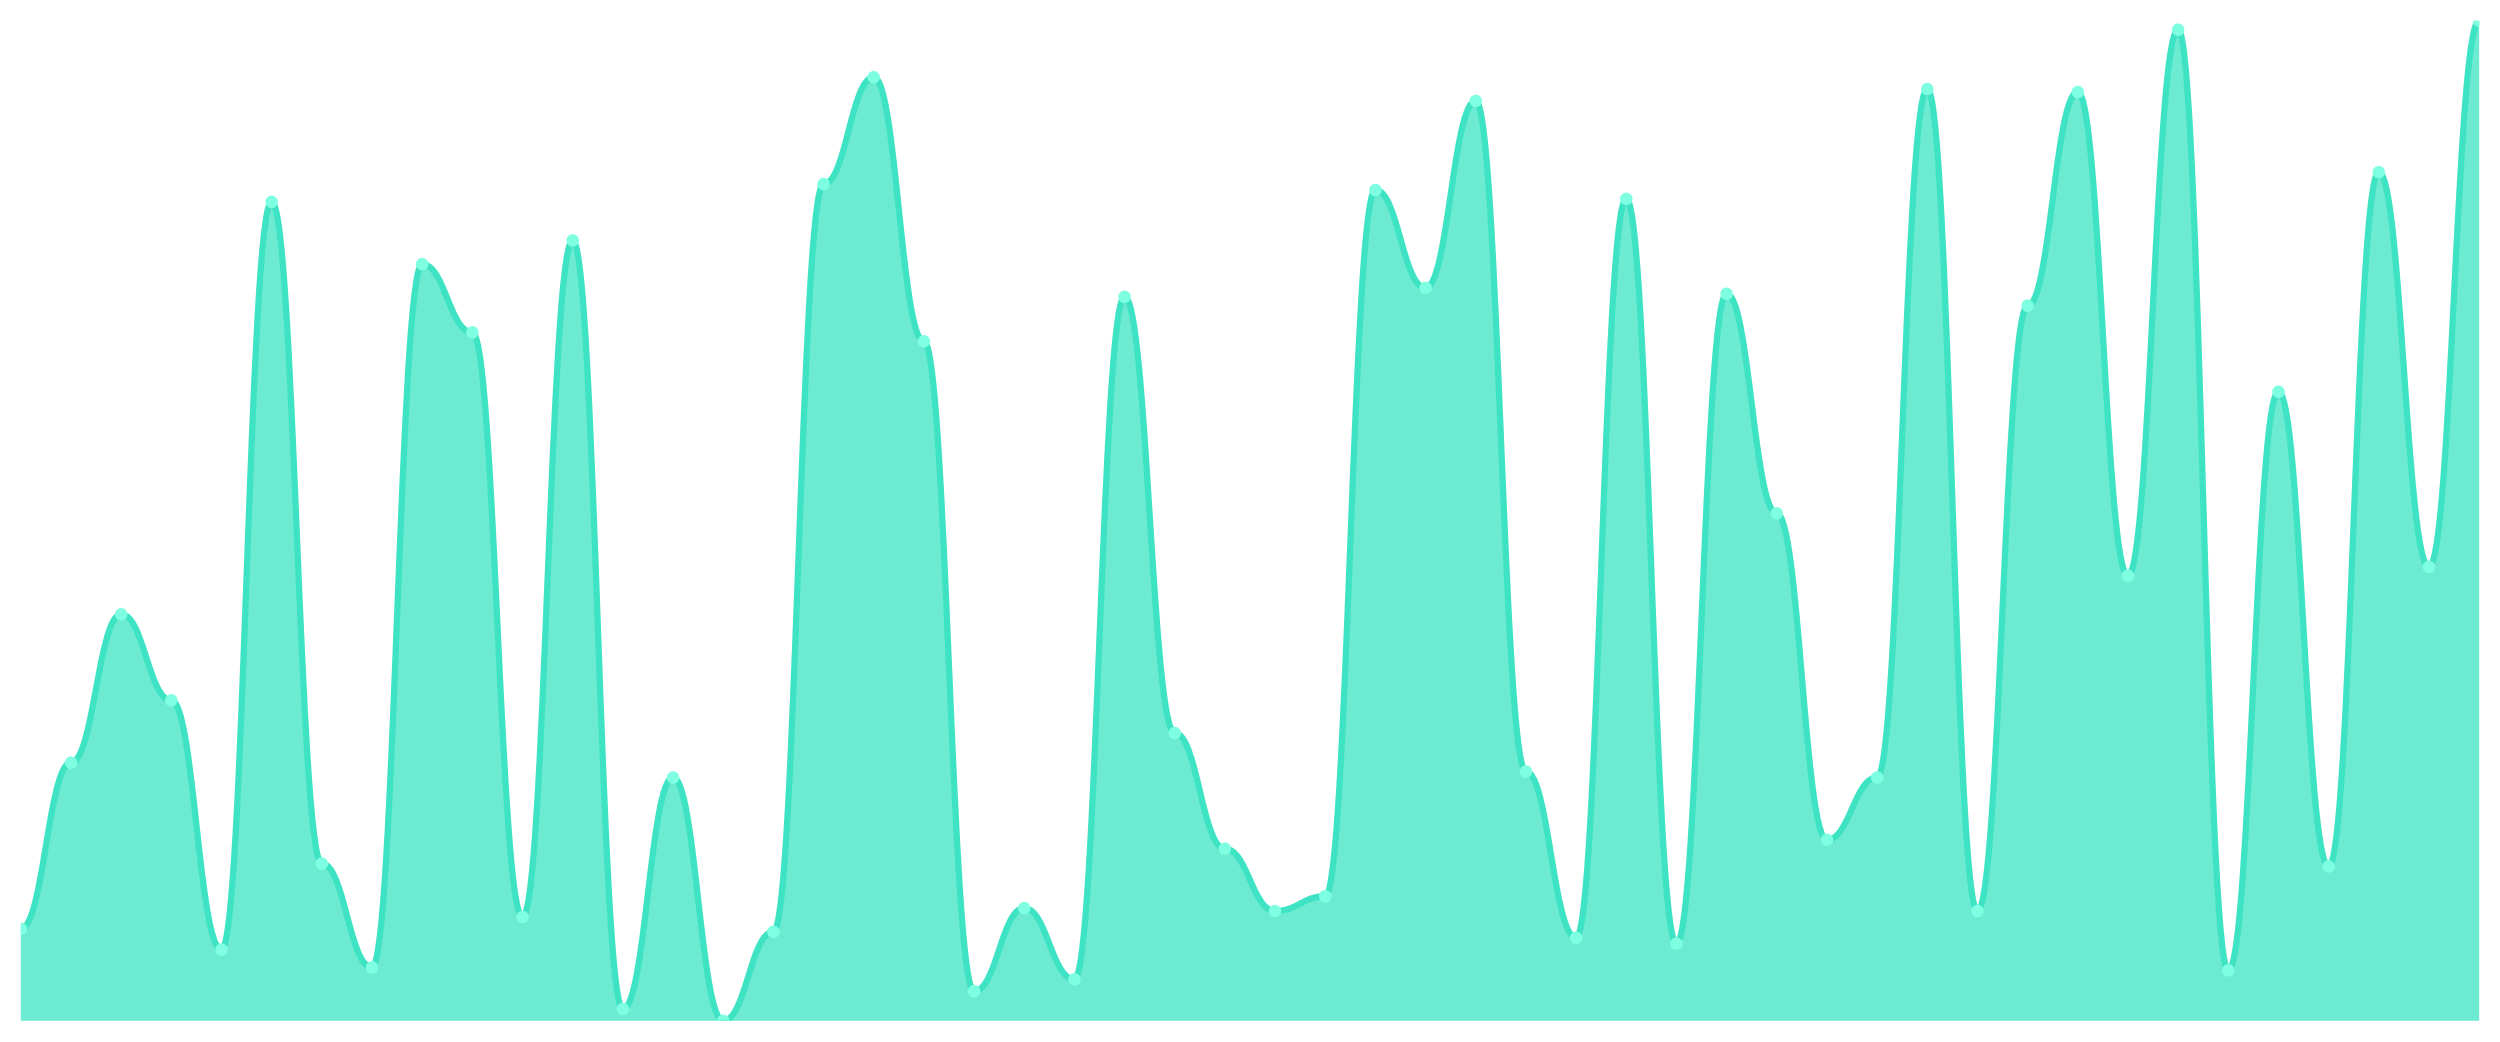
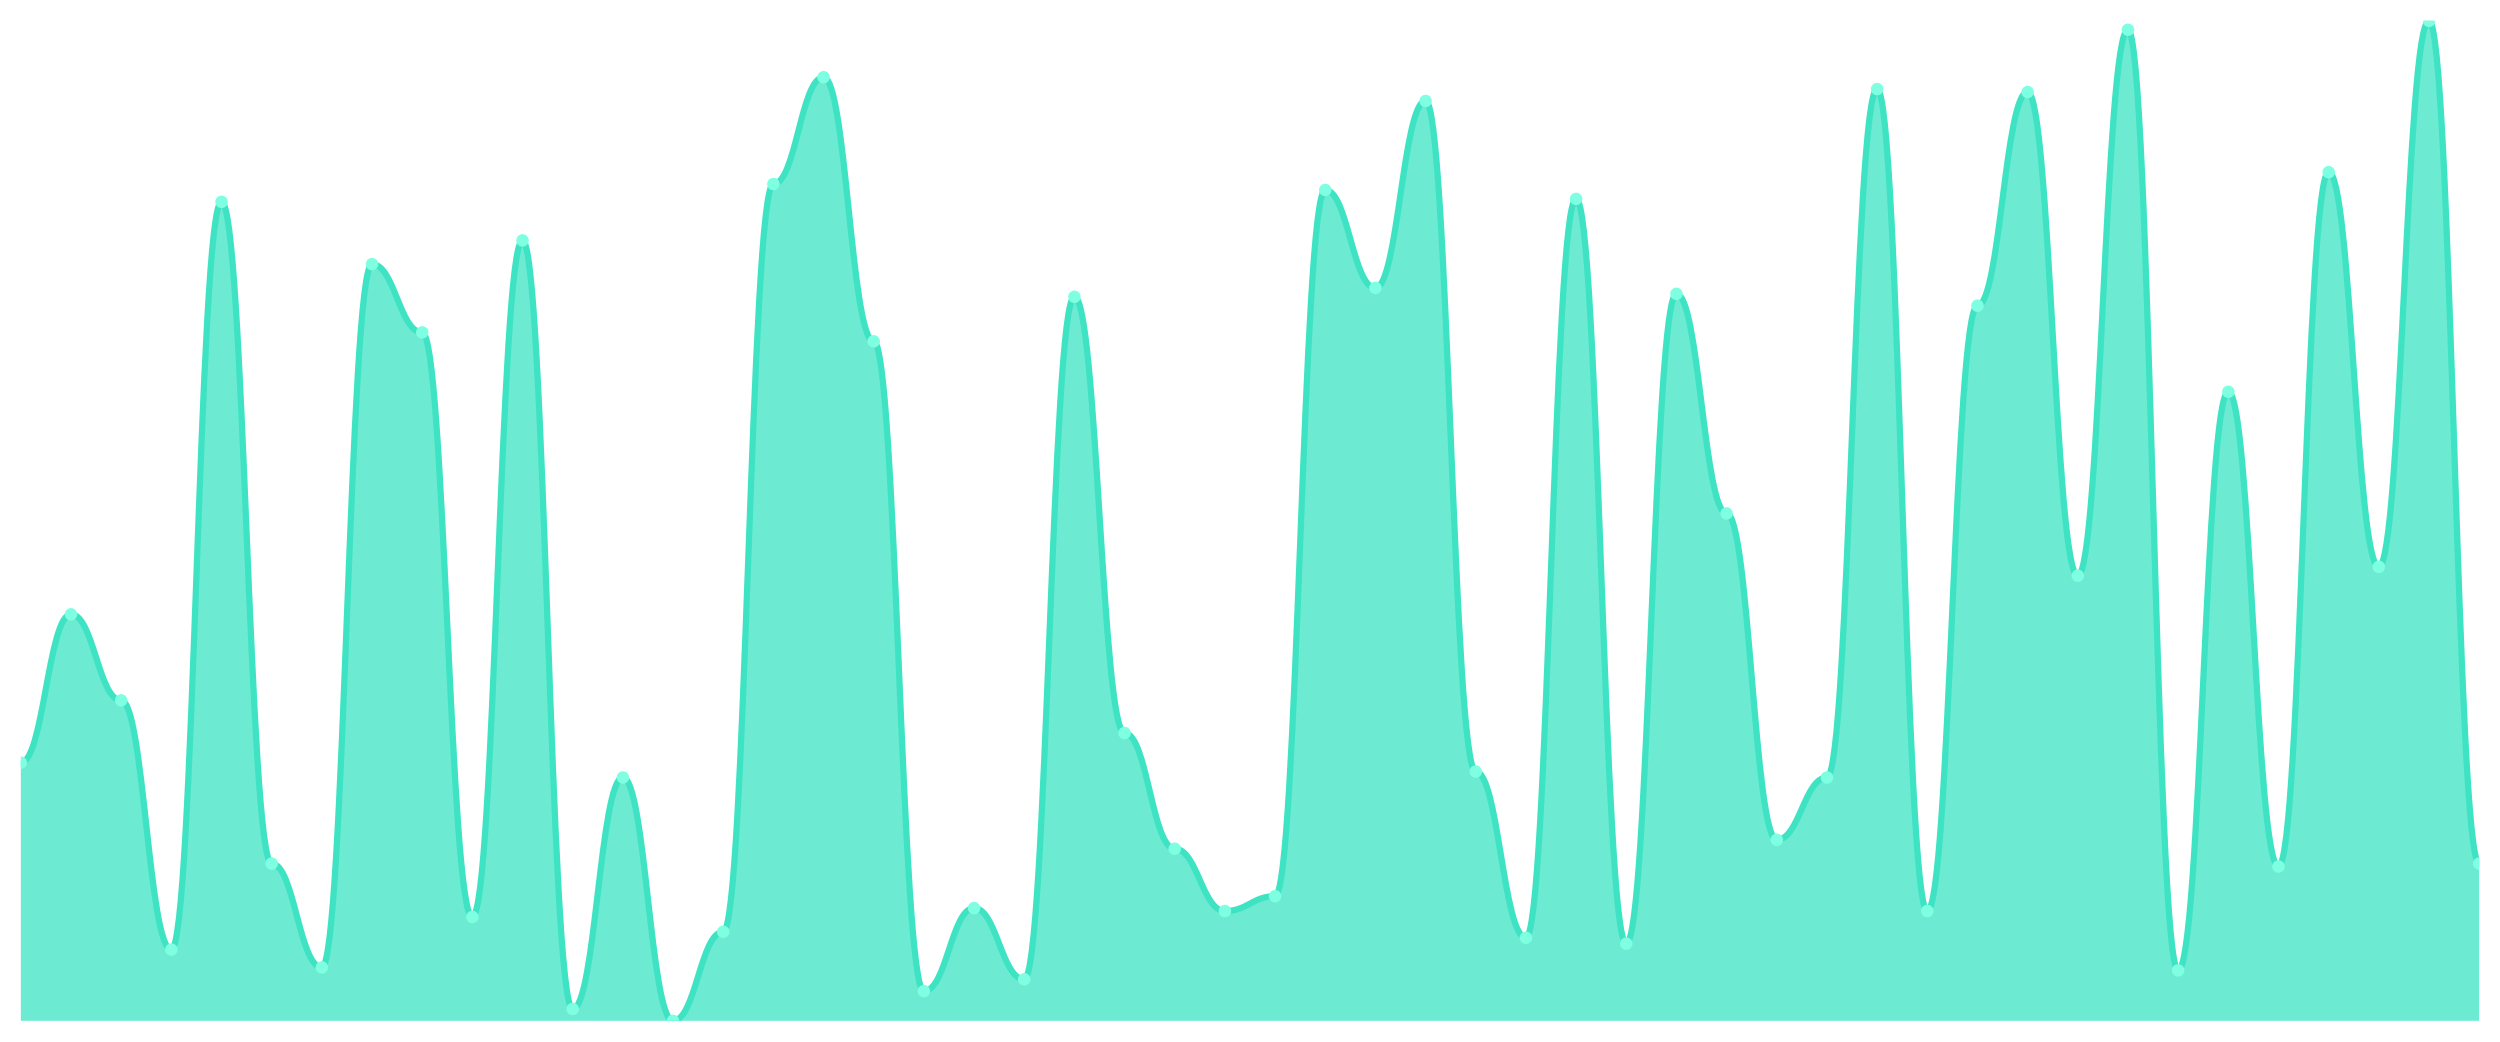
<svg xmlns="http://www.w3.org/2000/svg" viewBox="0 0 1200 500" width="1200" height="500">
  <defs>
    <clipPath id="c">
      <rect x="10" y="10" width="1180" height="480" />
    </clipPath>
  </defs>
  <rect width="1200" height="500" fill="none" />
  <g clip-path="url(#c)">
-     <path d="M 10,490 L 10,445.846 C 20.837,445.846 23.245,366.083 34.082,366.083 C 44.918,366.083 47.327,294.866 58.163,294.866 C 69,294.866 71.408,336.172 82.245,336.172 C 93.082,336.172 95.49,455.816 106.327,455.816 C 117.163,455.816 119.571,96.884 130.408,96.884 C 141.245,96.884 143.653,414.51 154.49,414.51 C 165.327,414.51 167.735,464.362 178.571,464.362 C 189.408,464.362 191.816,126.795 202.653,126.795 C 213.49,126.795 215.898,159.555 226.735,159.555 C 237.571,159.555 239.98,440.148 250.816,440.148 C 261.653,440.148 264.061,115.401 274.898,115.401 C 285.735,115.401 288.143,484.303 298.98,484.303 C 309.816,484.303 312.224,373.205 323.061,373.205 C 333.898,373.205 336.306,490 347.143,490 C 357.98,490 360.388,447.27 371.224,447.27 C 382.061,447.27 384.469,88.338 395.306,88.338 C 406.143,88.338 408.551,37.062 419.388,37.062 C 430.224,37.062 432.633,163.828 443.469,163.828 C 454.306,163.828 456.714,475.757 467.551,475.757 C 478.388,475.757 480.796,435.875 491.633,435.875 C 502.469,435.875 504.878,470.059 515.714,470.059 C 526.551,470.059 528.959,142.463 539.796,142.463 C 550.633,142.463 553.041,351.84 563.878,351.84 C 574.714,351.84 577.122,407.389 587.959,407.389 C 598.796,407.389 601.204,437.3 612.041,437.3 C 622.878,437.3 625.286,430.178 636.122,430.178 C 646.959,430.178 649.367,91.187 660.204,91.187 C 671.041,91.187 673.449,138.19 684.286,138.19 C 695.122,138.19 697.531,48.457 708.367,48.457 C 719.204,48.457 721.612,370.356 732.449,370.356 C 743.286,370.356 745.694,450.119 756.531,450.119 C 767.367,450.119 769.776,95.46 780.612,95.46 C 791.449,95.46 793.857,452.967 804.694,452.967 C 815.531,452.967 817.939,141.039 828.776,141.039 C 839.612,141.039 842.02,246.439 852.857,246.439 C 863.694,246.439 866.102,403.116 876.939,403.116 C 887.776,403.116 890.184,373.205 901.02,373.205 C 911.857,373.205 914.265,42.76 925.102,42.76 C 935.939,42.76 938.347,437.3 949.184,437.3 C 960.02,437.3 962.429,146.736 973.265,146.736 C 984.102,146.736 986.51,44.184 997.347,44.184 C 1008.184,44.184 1010.592,276.35 1021.429,276.35 C 1032.265,276.35 1034.673,14.273 1045.51,14.273 C 1056.347,14.273 1058.755,465.786 1069.592,465.786 C 1080.429,465.786 1082.837,188.042 1093.673,188.042 C 1104.51,188.042 1106.918,415.935 1117.755,415.935 C 1128.592,415.935 1131,82.641 1141.837,82.641 C 1152.673,82.641 1155.082,272.077 1165.918,272.077 C 1176.755,272.077 1179.163,10 1190,10 L 1190,490 Z" fill="rgba(61,227,195,0.75)" />
-     <path d="M 10,445.846 C 20.837,445.846 23.245,366.083 34.082,366.083 C 44.918,366.083 47.327,294.866 58.163,294.866 C 69,294.866 71.408,336.172 82.245,336.172 C 93.082,336.172 95.49,455.816 106.327,455.816 C 117.163,455.816 119.571,96.884 130.408,96.884 C 141.245,96.884 143.653,414.51 154.49,414.51 C 165.327,414.51 167.735,464.362 178.571,464.362 C 189.408,464.362 191.816,126.795 202.653,126.795 C 213.49,126.795 215.898,159.555 226.735,159.555 C 237.571,159.555 239.98,440.148 250.816,440.148 C 261.653,440.148 264.061,115.401 274.898,115.401 C 285.735,115.401 288.143,484.303 298.98,484.303 C 309.816,484.303 312.224,373.205 323.061,373.205 C 333.898,373.205 336.306,490 347.143,490 C 357.98,490 360.388,447.27 371.224,447.27 C 382.061,447.27 384.469,88.338 395.306,88.338 C 406.143,88.338 408.551,37.062 419.388,37.062 C 430.224,37.062 432.633,163.828 443.469,163.828 C 454.306,163.828 456.714,475.757 467.551,475.757 C 478.388,475.757 480.796,435.875 491.633,435.875 C 502.469,435.875 504.878,470.059 515.714,470.059 C 526.551,470.059 528.959,142.463 539.796,142.463 C 550.633,142.463 553.041,351.84 563.878,351.84 C 574.714,351.84 577.122,407.389 587.959,407.389 C 598.796,407.389 601.204,437.3 612.041,437.3 C 622.878,437.3 625.286,430.178 636.122,430.178 C 646.959,430.178 649.367,91.187 660.204,91.187 C 671.041,91.187 673.449,138.19 684.286,138.19 C 695.122,138.19 697.531,48.457 708.367,48.457 C 719.204,48.457 721.612,370.356 732.449,370.356 C 743.286,370.356 745.694,450.119 756.531,450.119 C 767.367,450.119 769.776,95.46 780.612,95.46 C 791.449,95.46 793.857,452.967 804.694,452.967 C 815.531,452.967 817.939,141.039 828.776,141.039 C 839.612,141.039 842.02,246.439 852.857,246.439 C 863.694,246.439 866.102,403.116 876.939,403.116 C 887.776,403.116 890.184,373.205 901.02,373.205 C 911.857,373.205 914.265,42.76 925.102,42.76 C 935.939,42.76 938.347,437.3 949.184,437.3 C 960.02,437.3 962.429,146.736 973.265,146.736 C 984.102,146.736 986.51,44.184 997.347,44.184 C 1008.184,44.184 1010.592,276.35 1021.429,276.35 C 1032.265,276.35 1034.673,14.273 1045.51,14.273 C 1056.347,14.273 1058.755,465.786 1069.592,465.786 C 1080.429,465.786 1082.837,188.042 1093.673,188.042 C 1104.51,188.042 1106.918,415.935 1117.755,415.935 C 1128.592,415.935 1131,82.641 1141.837,82.641 C 1152.673,82.641 1155.082,272.077 1165.918,272.077 C 1176.755,272.077 1179.163,10 1190,10" fill="none" stroke="#3de3c3" stroke-width="3" stroke-linecap="round" stroke-linejoin="round" />
-     <circle cx="10" cy="445.846" r="3" fill="#7fffe1" />
-     <circle cx="34.082" cy="366.083" r="3" fill="#7fffe1" />
-     <circle cx="58.163" cy="294.866" r="3" fill="#7fffe1" />
-     <circle cx="82.245" cy="336.172" r="3" fill="#7fffe1" />
-     <circle cx="106.327" cy="455.816" r="3" fill="#7fffe1" />
-     <circle cx="130.408" cy="96.884" r="3" fill="#7fffe1" />
-     <circle cx="154.49" cy="414.51" r="3" fill="#7fffe1" />
-     <circle cx="178.571" cy="464.362" r="3" fill="#7fffe1" />
-     <circle cx="202.653" cy="126.795" r="3" fill="#7fffe1" />
-     <circle cx="226.735" cy="159.555" r="3" fill="#7fffe1" />
-     <circle cx="250.816" cy="440.148" r="3" fill="#7fffe1" />
-     <circle cx="274.898" cy="115.401" r="3" fill="#7fffe1" />
-     <circle cx="298.98" cy="484.303" r="3" fill="#7fffe1" />
-     <circle cx="323.061" cy="373.205" r="3" fill="#7fffe1" />
-     <circle cx="347.143" cy="490" r="3" fill="#7fffe1" />
-     <circle cx="371.224" cy="447.27" r="3" fill="#7fffe1" />
-     <circle cx="395.306" cy="88.338" r="3" fill="#7fffe1" />
-     <circle cx="419.388" cy="37.062" r="3" fill="#7fffe1" />
-     <circle cx="443.469" cy="163.828" r="3" fill="#7fffe1" />
-     <circle cx="467.551" cy="475.757" r="3" fill="#7fffe1" />
-     <circle cx="491.633" cy="435.875" r="3" fill="#7fffe1" />
-     <circle cx="515.714" cy="470.059" r="3" fill="#7fffe1" />
-     <circle cx="539.796" cy="142.463" r="3" fill="#7fffe1" />
-     <circle cx="563.878" cy="351.84" r="3" fill="#7fffe1" />
-     <circle cx="587.959" cy="407.389" r="3" fill="#7fffe1" />
-     <circle cx="612.041" cy="437.3" r="3" fill="#7fffe1" />
-     <circle cx="636.122" cy="430.178" r="3" fill="#7fffe1" />
-     <circle cx="660.204" cy="91.187" r="3" fill="#7fffe1" />
-     <circle cx="684.286" cy="138.19" r="3" fill="#7fffe1" />
-     <circle cx="708.367" cy="48.457" r="3" fill="#7fffe1" />
-     <circle cx="732.449" cy="370.356" r="3" fill="#7fffe1" />
-     <circle cx="756.531" cy="450.119" r="3" fill="#7fffe1" />
-     <circle cx="780.612" cy="95.46" r="3" fill="#7fffe1" />
-     <circle cx="804.694" cy="452.967" r="3" fill="#7fffe1" />
-     <circle cx="828.776" cy="141.039" r="3" fill="#7fffe1" />
-     <circle cx="852.857" cy="246.439" r="3" fill="#7fffe1" />
-     <circle cx="876.939" cy="403.116" r="3" fill="#7fffe1" />
-     <circle cx="901.02" cy="373.205" r="3" fill="#7fffe1" />
-     <circle cx="925.102" cy="42.76" r="3" fill="#7fffe1" />
-     <circle cx="949.184" cy="437.3" r="3" fill="#7fffe1" />
-     <circle cx="973.265" cy="146.736" r="3" fill="#7fffe1" />
-     <circle cx="997.347" cy="44.184" r="3" fill="#7fffe1" />
-     <circle cx="1021.429" cy="276.35" r="3" fill="#7fffe1" />
-     <circle cx="1045.51" cy="14.273" r="3" fill="#7fffe1" />
-     <circle cx="1069.592" cy="465.786" r="3" fill="#7fffe1" />
-     <circle cx="1093.673" cy="188.042" r="3" fill="#7fffe1" />
-     <circle cx="1117.755" cy="415.935" r="3" fill="#7fffe1" />
-     <circle cx="1141.837" cy="82.641" r="3" fill="#7fffe1" />
-     <circle cx="1165.918" cy="272.077" r="3" fill="#7fffe1" />
-     <circle cx="1190" cy="10" r="3" fill="#7fffe1" />
+     <path d="M 10,490 L 10,366.083 C 20.837,366.083 23.245,294.866 34.082,294.866 C 44.918,294.866 47.327,336.172 58.163,336.172 C 69,336.172 71.408,455.816 82.245,455.816 C 93.082,455.816 95.49,96.884 106.327,96.884 C 117.163,96.884 119.571,414.51 130.408,414.51 C 141.245,414.51 143.653,464.362 154.49,464.362 C 165.327,464.362 167.735,126.795 178.571,126.795 C 189.408,126.795 191.816,159.555 202.653,159.555 C 213.49,159.555 215.898,440.148 226.735,440.148 C 237.571,440.148 239.98,115.401 250.816,115.401 C 261.653,115.401 264.061,484.303 274.898,484.303 C 285.735,484.303 288.143,373.205 298.98,373.205 C 309.816,373.205 312.224,490 323.061,490 C 333.898,490 336.306,447.27 347.143,447.27 C 357.98,447.27 360.388,88.338 371.224,88.338 C 382.061,88.338 384.469,37.062 395.306,37.062 C 406.143,37.062 408.551,163.828 419.388,163.828 C 430.224,163.828 432.633,475.757 443.469,475.757 C 454.306,475.757 456.714,435.875 467.551,435.875 C 478.388,435.875 480.796,470.059 491.633,470.059 C 502.469,470.059 504.878,142.463 515.714,142.463 C 526.551,142.463 528.959,351.84 539.796,351.84 C 550.633,351.84 553.041,407.389 563.878,407.389 C 574.714,407.389 577.122,437.3 587.959,437.3 C 598.796,437.3 601.204,430.178 612.041,430.178 C 622.878,430.178 625.286,91.187 636.122,91.187 C 646.959,91.187 649.367,138.19 660.204,138.19 C 671.041,138.19 673.449,48.457 684.286,48.457 C 695.122,48.457 697.531,370.356 708.367,370.356 C 719.204,370.356 721.612,450.119 732.449,450.119 C 743.286,450.119 745.694,95.46 756.531,95.46 C 767.367,95.46 769.776,452.967 780.612,452.967 C 791.449,452.967 793.857,141.039 804.694,141.039 C 815.531,141.039 817.939,246.439 828.776,246.439 C 839.612,246.439 842.02,403.116 852.857,403.116 C 863.694,403.116 866.102,373.205 876.939,373.205 C 887.776,373.205 890.184,42.76 901.02,42.76 C 911.857,42.76 914.265,437.3 925.102,437.3 C 935.939,437.3 938.347,146.736 949.184,146.736 C 960.02,146.736 962.429,44.184 973.265,44.184 C 984.102,44.184 986.51,276.35 997.347,276.35 C 1008.184,276.35 1010.592,14.273 1021.429,14.273 C 1032.265,14.273 1034.673,465.786 1045.51,465.786 C 1056.347,465.786 1058.755,188.042 1069.592,188.042 C 1080.429,188.042 1082.837,415.935 1093.673,415.935 C 1104.51,415.935 1106.918,82.641 1117.755,82.641 C 1128.592,82.641 1131,272.077 1141.837,272.077 C 1152.673,272.077 1155.082,10 1165.918,10 C 1176.755,10 1179.163,414.51 1190,414.51 L 1190,490 Z" fill="rgba(61,227,195,0.75)" />
+     <path d="M 10,366.083 C 20.837,366.083 23.245,294.866 34.082,294.866 C 44.918,294.866 47.327,336.172 58.163,336.172 C 69,336.172 71.408,455.816 82.245,455.816 C 93.082,455.816 95.49,96.884 106.327,96.884 C 117.163,96.884 119.571,414.51 130.408,414.51 C 141.245,414.51 143.653,464.362 154.49,464.362 C 165.327,464.362 167.735,126.795 178.571,126.795 C 189.408,126.795 191.816,159.555 202.653,159.555 C 213.49,159.555 215.898,440.148 226.735,440.148 C 237.571,440.148 239.98,115.401 250.816,115.401 C 261.653,115.401 264.061,484.303 274.898,484.303 C 285.735,484.303 288.143,373.205 298.98,373.205 C 309.816,373.205 312.224,490 323.061,490 C 333.898,490 336.306,447.27 347.143,447.27 C 357.98,447.27 360.388,88.338 371.224,88.338 C 382.061,88.338 384.469,37.062 395.306,37.062 C 406.143,37.062 408.551,163.828 419.388,163.828 C 430.224,163.828 432.633,475.757 443.469,475.757 C 454.306,475.757 456.714,435.875 467.551,435.875 C 478.388,435.875 480.796,470.059 491.633,470.059 C 502.469,470.059 504.878,142.463 515.714,142.463 C 526.551,142.463 528.959,351.84 539.796,351.84 C 550.633,351.84 553.041,407.389 563.878,407.389 C 574.714,407.389 577.122,437.3 587.959,437.3 C 598.796,437.3 601.204,430.178 612.041,430.178 C 622.878,430.178 625.286,91.187 636.122,91.187 C 646.959,91.187 649.367,138.19 660.204,138.19 C 671.041,138.19 673.449,48.457 684.286,48.457 C 695.122,48.457 697.531,370.356 708.367,370.356 C 719.204,370.356 721.612,450.119 732.449,450.119 C 743.286,450.119 745.694,95.46 756.531,95.46 C 767.367,95.46 769.776,452.967 780.612,452.967 C 791.449,452.967 793.857,141.039 804.694,141.039 C 815.531,141.039 817.939,246.439 828.776,246.439 C 839.612,246.439 842.02,403.116 852.857,403.116 C 863.694,403.116 866.102,373.205 876.939,373.205 C 887.776,373.205 890.184,42.76 901.02,42.76 C 911.857,42.76 914.265,437.3 925.102,437.3 C 935.939,437.3 938.347,146.736 949.184,146.736 C 960.02,146.736 962.429,44.184 973.265,44.184 C 984.102,44.184 986.51,276.35 997.347,276.35 C 1008.184,276.35 1010.592,14.273 1021.429,14.273 C 1032.265,14.273 1034.673,465.786 1045.51,465.786 C 1056.347,465.786 1058.755,188.042 1069.592,188.042 C 1080.429,188.042 1082.837,415.935 1093.673,415.935 C 1104.51,415.935 1106.918,82.641 1117.755,82.641 C 1128.592,82.641 1131,272.077 1141.837,272.077 C 1152.673,272.077 1155.082,10 1165.918,10 C 1176.755,10 1179.163,414.51 1190,414.51" fill="none" stroke="#3de3c3" stroke-width="3" stroke-linecap="round" stroke-linejoin="round" />
+     <circle cx="10" cy="366.083" r="3" fill="#7fffe1" />
+     <circle cx="34.082" cy="294.866" r="3" fill="#7fffe1" />
+     <circle cx="58.163" cy="336.172" r="3" fill="#7fffe1" />
+     <circle cx="82.245" cy="455.816" r="3" fill="#7fffe1" />
+     <circle cx="106.327" cy="96.884" r="3" fill="#7fffe1" />
+     <circle cx="130.408" cy="414.51" r="3" fill="#7fffe1" />
+     <circle cx="154.49" cy="464.362" r="3" fill="#7fffe1" />
+     <circle cx="178.571" cy="126.795" r="3" fill="#7fffe1" />
+     <circle cx="202.653" cy="159.555" r="3" fill="#7fffe1" />
+     <circle cx="226.735" cy="440.148" r="3" fill="#7fffe1" />
+     <circle cx="250.816" cy="115.401" r="3" fill="#7fffe1" />
+     <circle cx="274.898" cy="484.303" r="3" fill="#7fffe1" />
+     <circle cx="298.98" cy="373.205" r="3" fill="#7fffe1" />
+     <circle cx="323.061" cy="490" r="3" fill="#7fffe1" />
+     <circle cx="347.143" cy="447.27" r="3" fill="#7fffe1" />
+     <circle cx="371.224" cy="88.338" r="3" fill="#7fffe1" />
+     <circle cx="395.306" cy="37.062" r="3" fill="#7fffe1" />
+     <circle cx="419.388" cy="163.828" r="3" fill="#7fffe1" />
+     <circle cx="443.469" cy="475.757" r="3" fill="#7fffe1" />
+     <circle cx="467.551" cy="435.875" r="3" fill="#7fffe1" />
+     <circle cx="491.633" cy="470.059" r="3" fill="#7fffe1" />
+     <circle cx="515.714" cy="142.463" r="3" fill="#7fffe1" />
+     <circle cx="539.796" cy="351.84" r="3" fill="#7fffe1" />
+     <circle cx="563.878" cy="407.389" r="3" fill="#7fffe1" />
+     <circle cx="587.959" cy="437.3" r="3" fill="#7fffe1" />
+     <circle cx="612.041" cy="430.178" r="3" fill="#7fffe1" />
+     <circle cx="636.122" cy="91.187" r="3" fill="#7fffe1" />
+     <circle cx="660.204" cy="138.19" r="3" fill="#7fffe1" />
+     <circle cx="684.286" cy="48.457" r="3" fill="#7fffe1" />
+     <circle cx="708.367" cy="370.356" r="3" fill="#7fffe1" />
+     <circle cx="732.449" cy="450.119" r="3" fill="#7fffe1" />
+     <circle cx="756.531" cy="95.46" r="3" fill="#7fffe1" />
+     <circle cx="780.612" cy="452.967" r="3" fill="#7fffe1" />
+     <circle cx="804.694" cy="141.039" r="3" fill="#7fffe1" />
+     <circle cx="828.776" cy="246.439" r="3" fill="#7fffe1" />
+     <circle cx="852.857" cy="403.116" r="3" fill="#7fffe1" />
+     <circle cx="876.939" cy="373.205" r="3" fill="#7fffe1" />
+     <circle cx="901.02" cy="42.76" r="3" fill="#7fffe1" />
+     <circle cx="925.102" cy="437.3" r="3" fill="#7fffe1" />
+     <circle cx="949.184" cy="146.736" r="3" fill="#7fffe1" />
+     <circle cx="973.265" cy="44.184" r="3" fill="#7fffe1" />
+     <circle cx="997.347" cy="276.35" r="3" fill="#7fffe1" />
+     <circle cx="1021.429" cy="14.273" r="3" fill="#7fffe1" />
+     <circle cx="1045.51" cy="465.786" r="3" fill="#7fffe1" />
+     <circle cx="1069.592" cy="188.042" r="3" fill="#7fffe1" />
+     <circle cx="1093.673" cy="415.935" r="3" fill="#7fffe1" />
+     <circle cx="1117.755" cy="82.641" r="3" fill="#7fffe1" />
+     <circle cx="1141.837" cy="272.077" r="3" fill="#7fffe1" />
+     <circle cx="1165.918" cy="10" r="3" fill="#7fffe1" />
+     <circle cx="1190" cy="414.51" r="3" fill="#7fffe1" />
  </g>
</svg>
